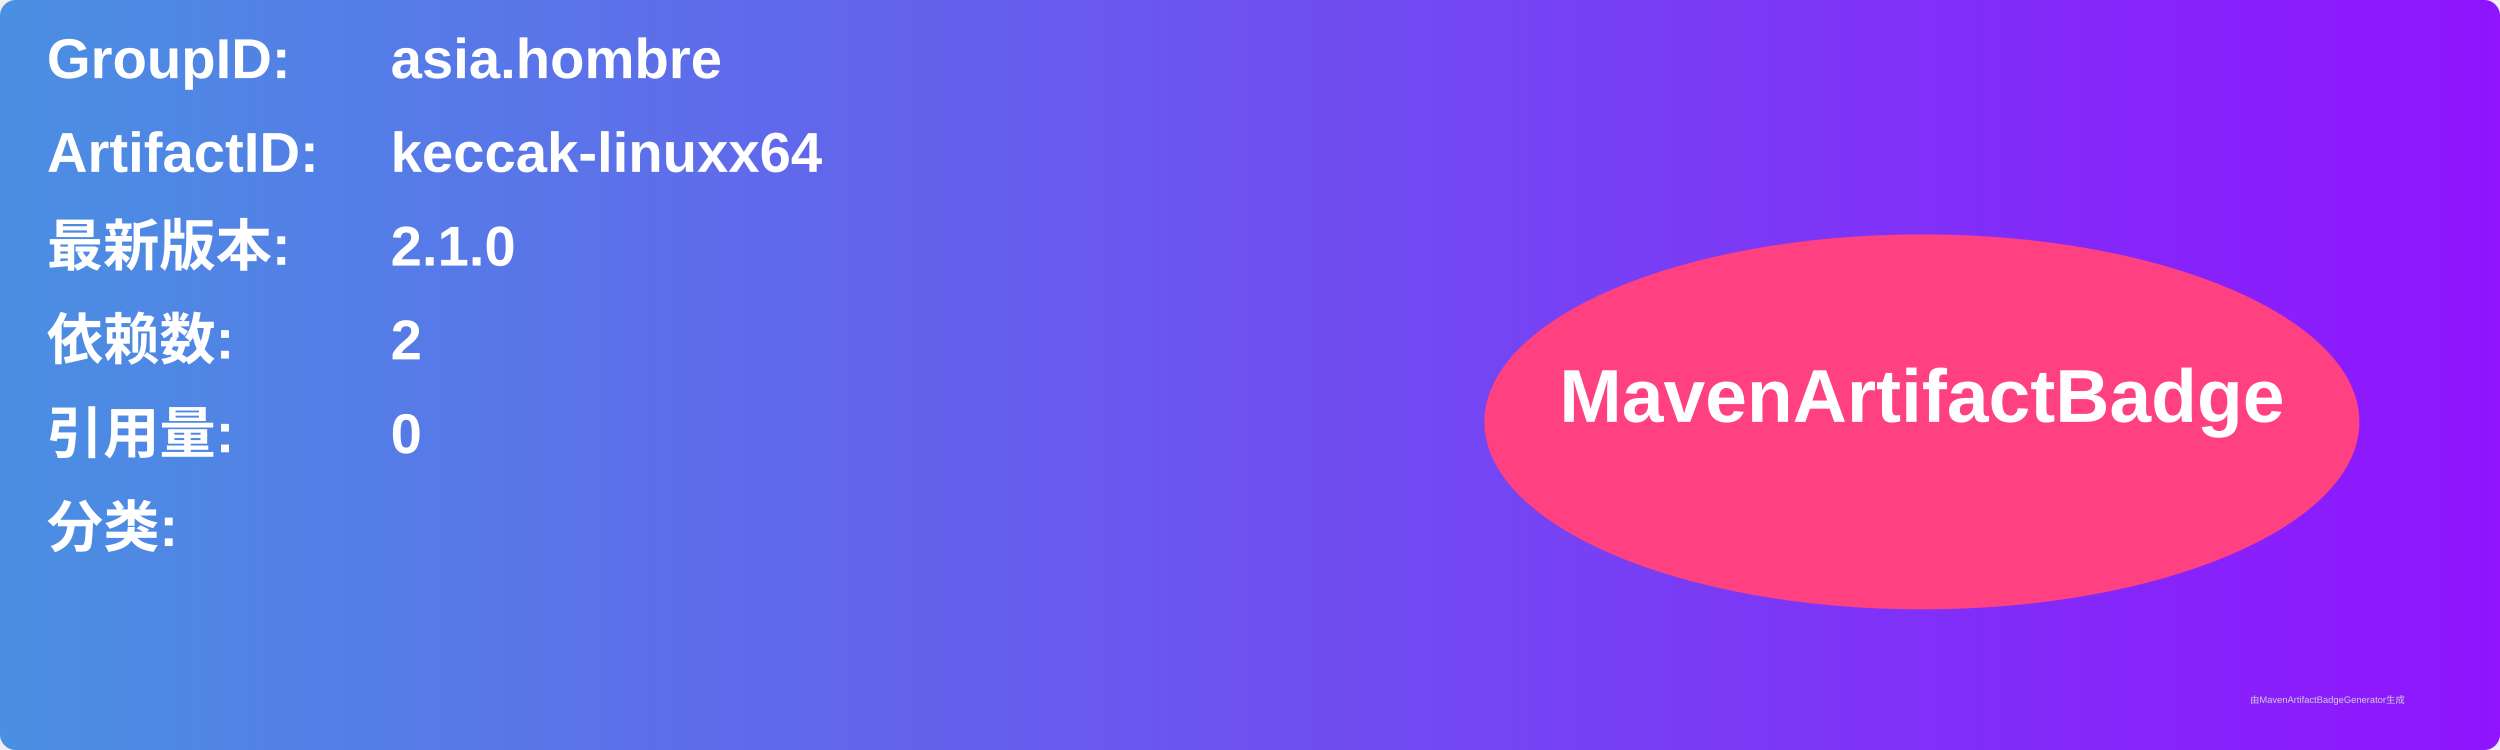
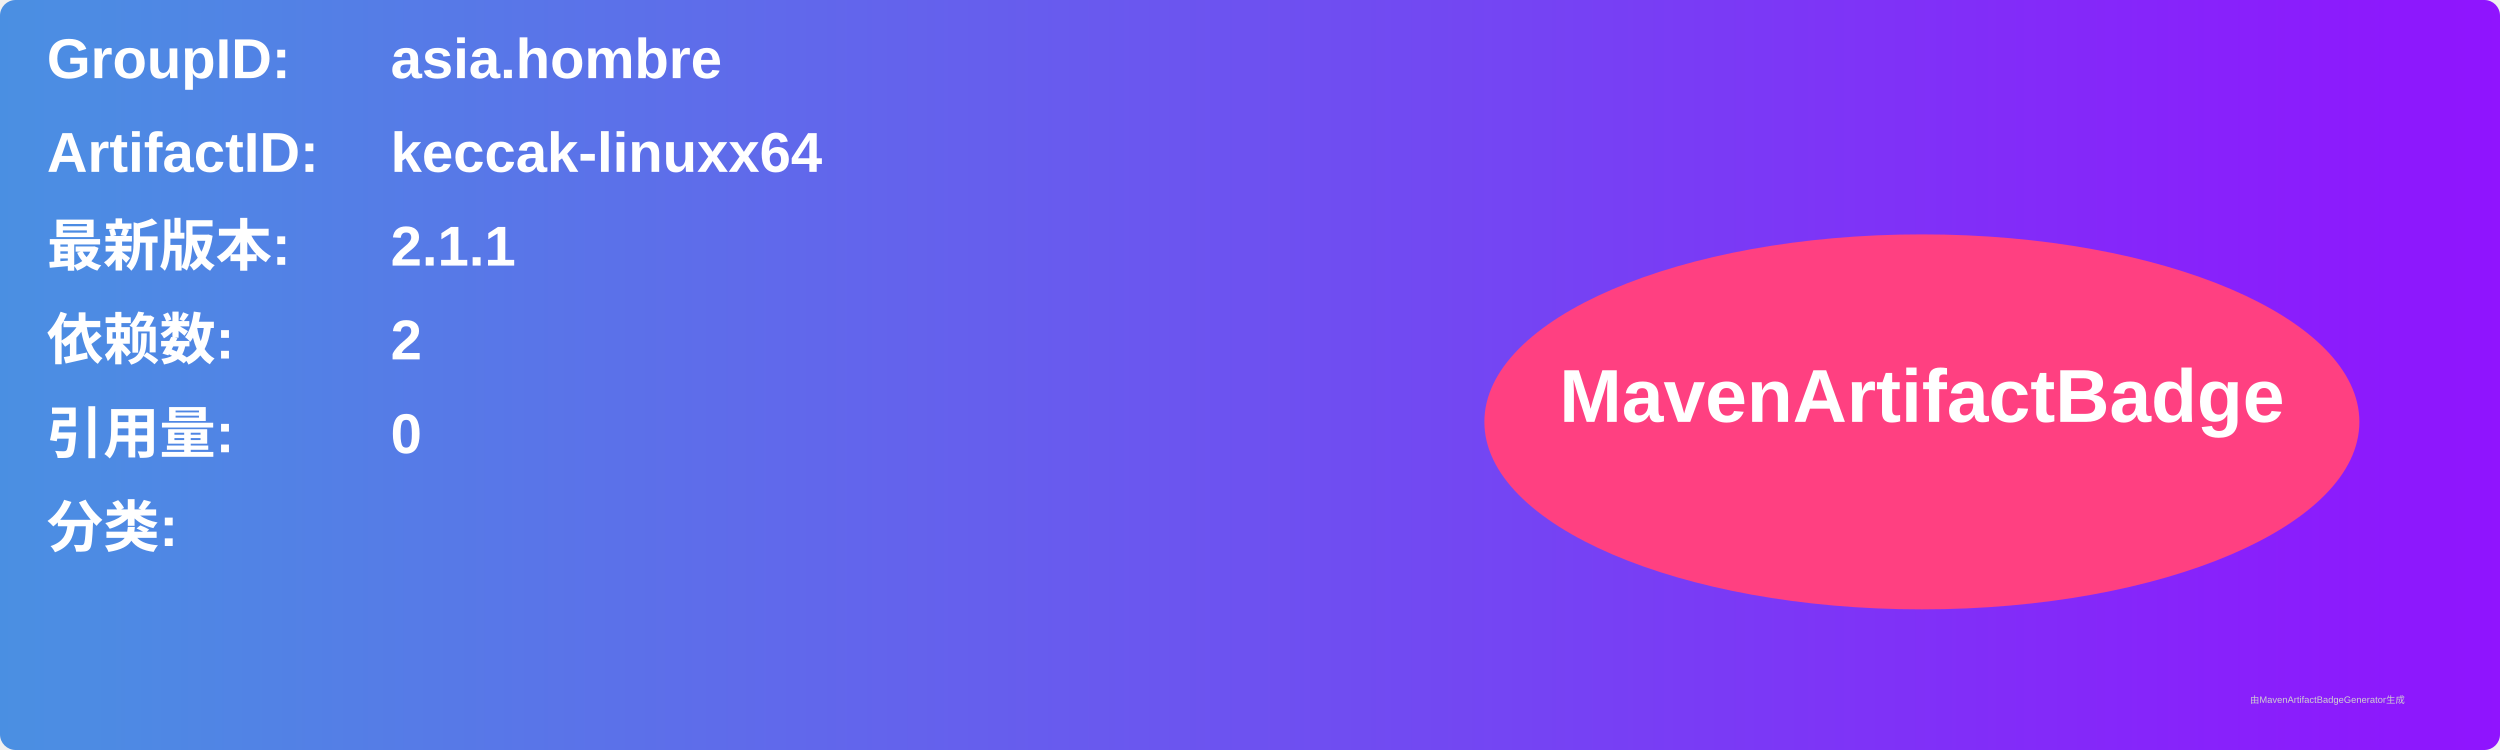
<svg xmlns="http://www.w3.org/2000/svg" width="800" height="240" viewBox="0 0 800 240">
  <linearGradient id="grad" x1="0%" y1="0%" x2="100%" y2="0%">
    <stop offset="0%" stop-color="#4a90e2" />
    <stop offset="100%" stop-color="#9013fe" />
  </linearGradient>
  <rect width="100%" height="100%" rx="5" ry="5" fill="url(#grad)" />
  <g transform="translate(15, 15)">
    <text x="0" y="10" font-family="Arial" font-size="18" fill="white" font-weight="bold" width="260">GroupID:</text>
    <text x="110" y="10" font-family="Arial" font-size="18" fill="white" font-weight="bold" width="460">asia.hombre</text>
    <text x="0" y="40" font-family="Arial" font-size="18" fill="white" font-weight="bold" width="260">ArtifactID:</text>
    <text x="110" y="40" font-family="Arial" font-size="18" fill="white" font-weight="bold" width="460">keccak-linuxx64</text>
    <text x="0" y="70" font-family="Arial" font-size="18" fill="white" font-weight="bold">最新版本:</text>
    <text x="110" y="70" font-family="Arial" font-size="18" fill="white" font-weight="bold">
-       <tspan font-weight="bold">2.1.0</tspan>
+       <tspan font-weight="bold">2.1.1</tspan>
    </text>
    <text x="0" y="100" font-family="Arial" font-size="18" fill="white" font-weight="bold">依赖数: </text>
    <text x="110" y="100" font-family="Arial" font-size="18" fill="white">
      <tspan font-weight="bold">2</tspan>
    </text>
    <text x="0" y="130" font-family="Arial" font-size="18" fill="white" font-weight="bold">引用量: </text>
    <text x="110" y="130" font-family="Arial" font-size="18" fill="white">
      <tspan font-weight="bold">0</tspan>
    </text>
    <text x="0" y="160" font-family="Arial" font-size="18" fill="white" font-weight="bold">分类:</text>
    <text x="10" y="190" font-family="Arial" font-size="10" fill="white">
      <tspan font-weight="bold" />
    </text>
    <ellipse cx="600" cy="120" rx="140" ry="60" fill="#ff4081" />
    <text x="600" y="120" text-anchor="middle" font-family="Arial" font-size="24" fill="white" font-weight="bold">MavenArtifactBadge</text>
  </g>
  <text x="720" y="225" font-family="Arial" font-size="3" fill="#d0d0d0">由MavenArtifactBadgeGenerator生成</text>
</svg>
